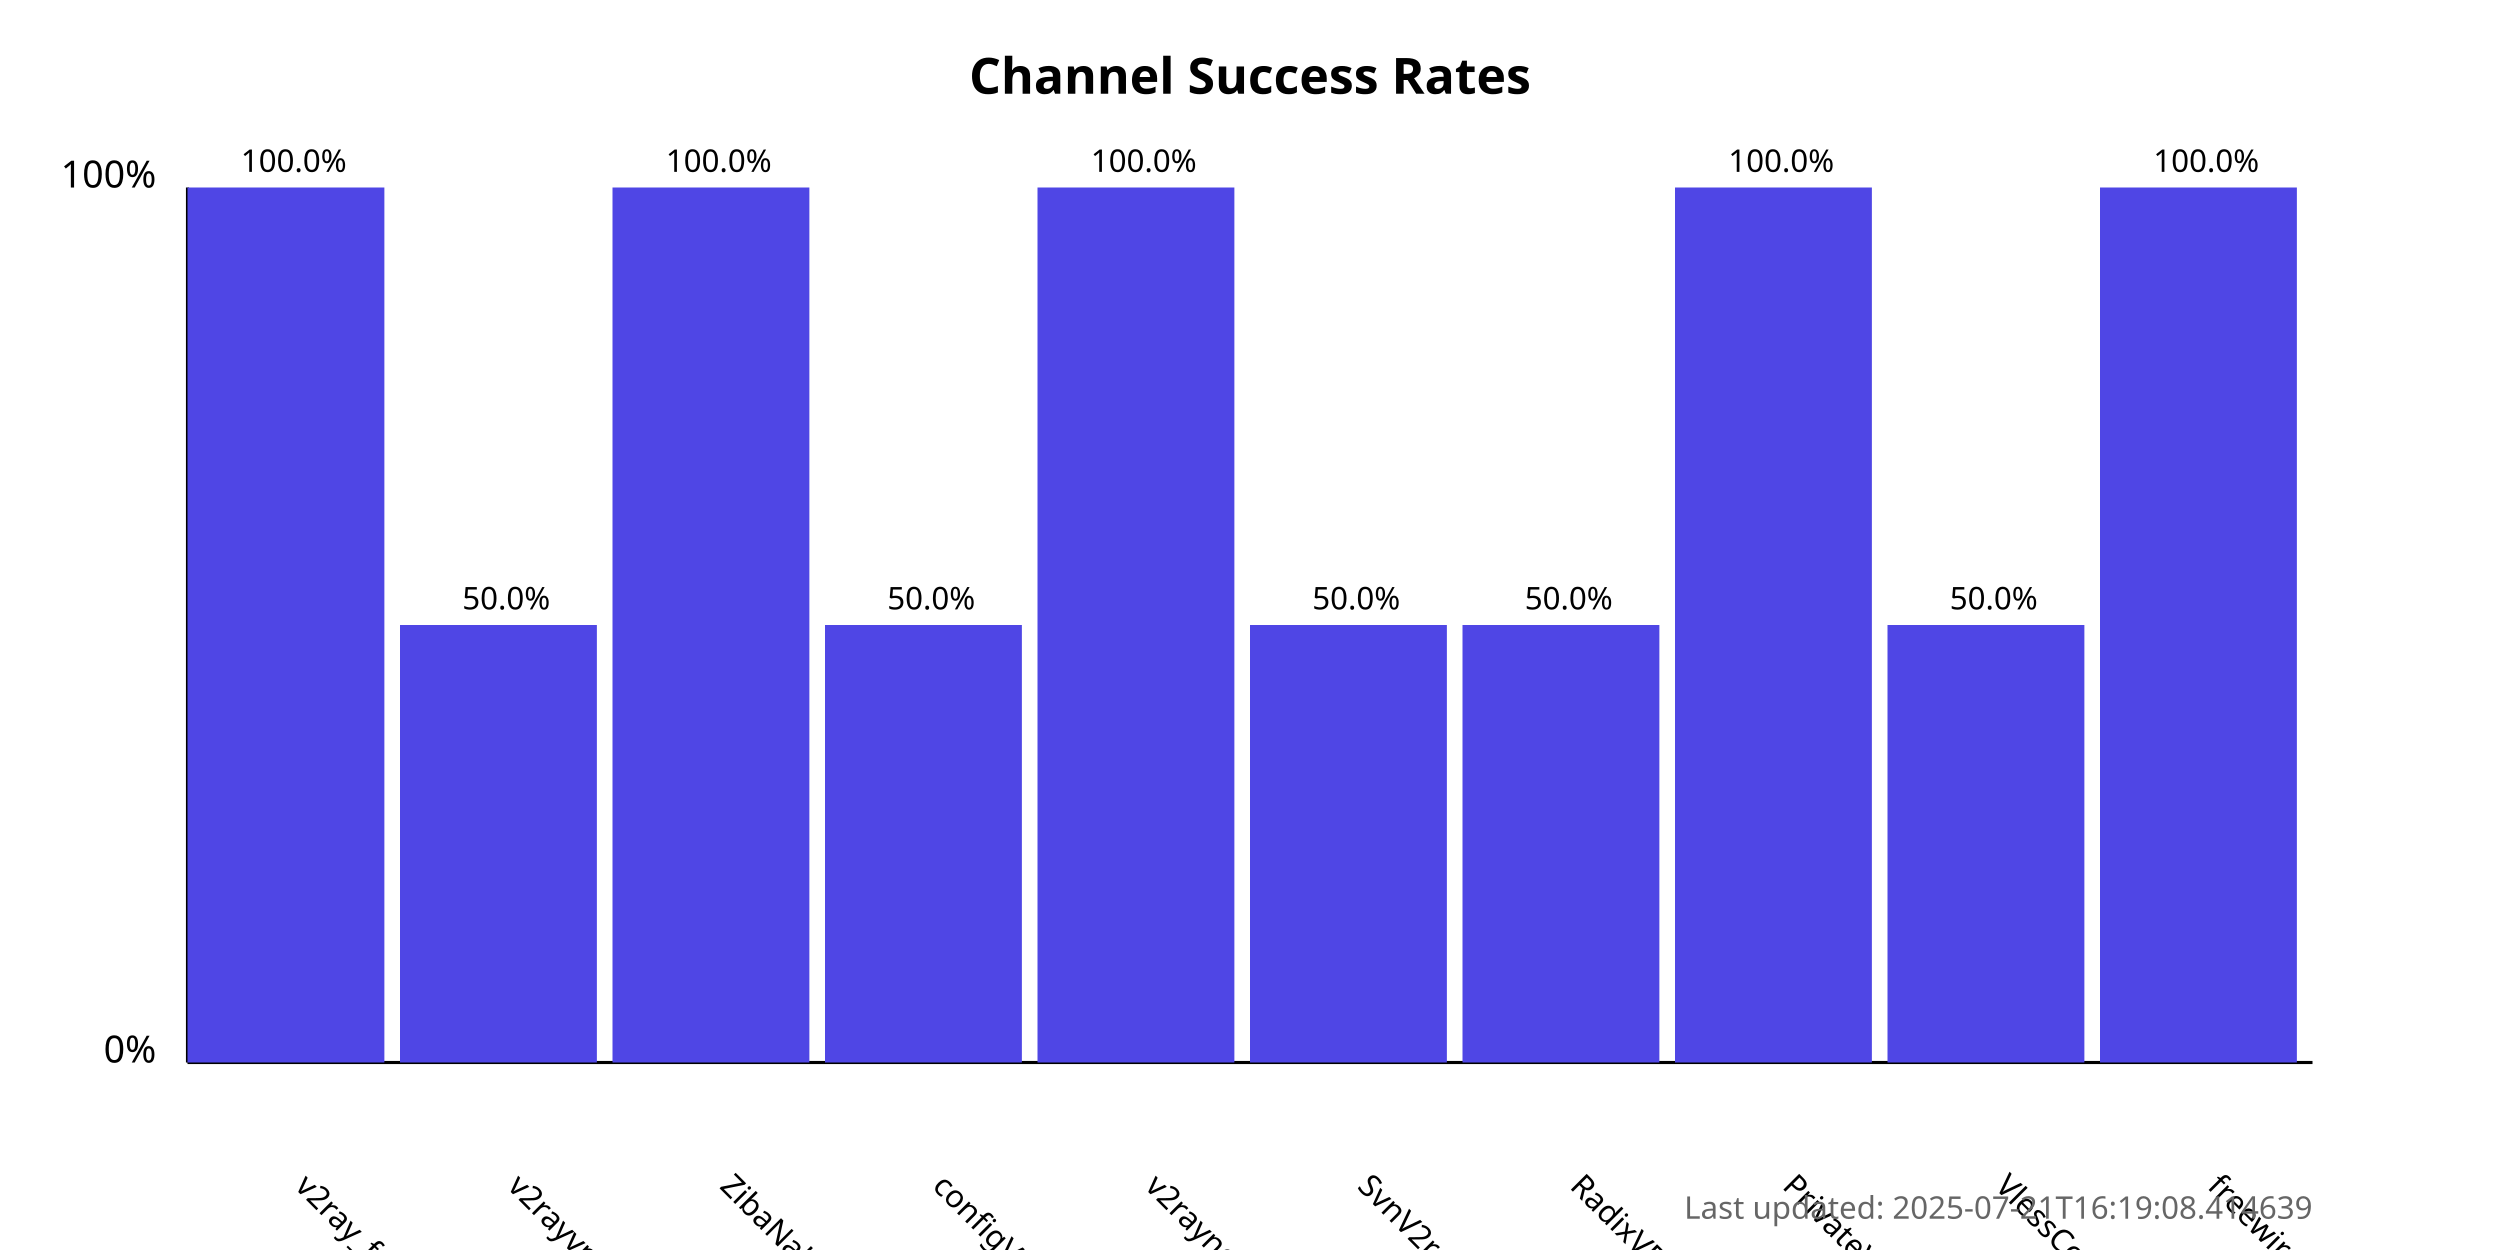
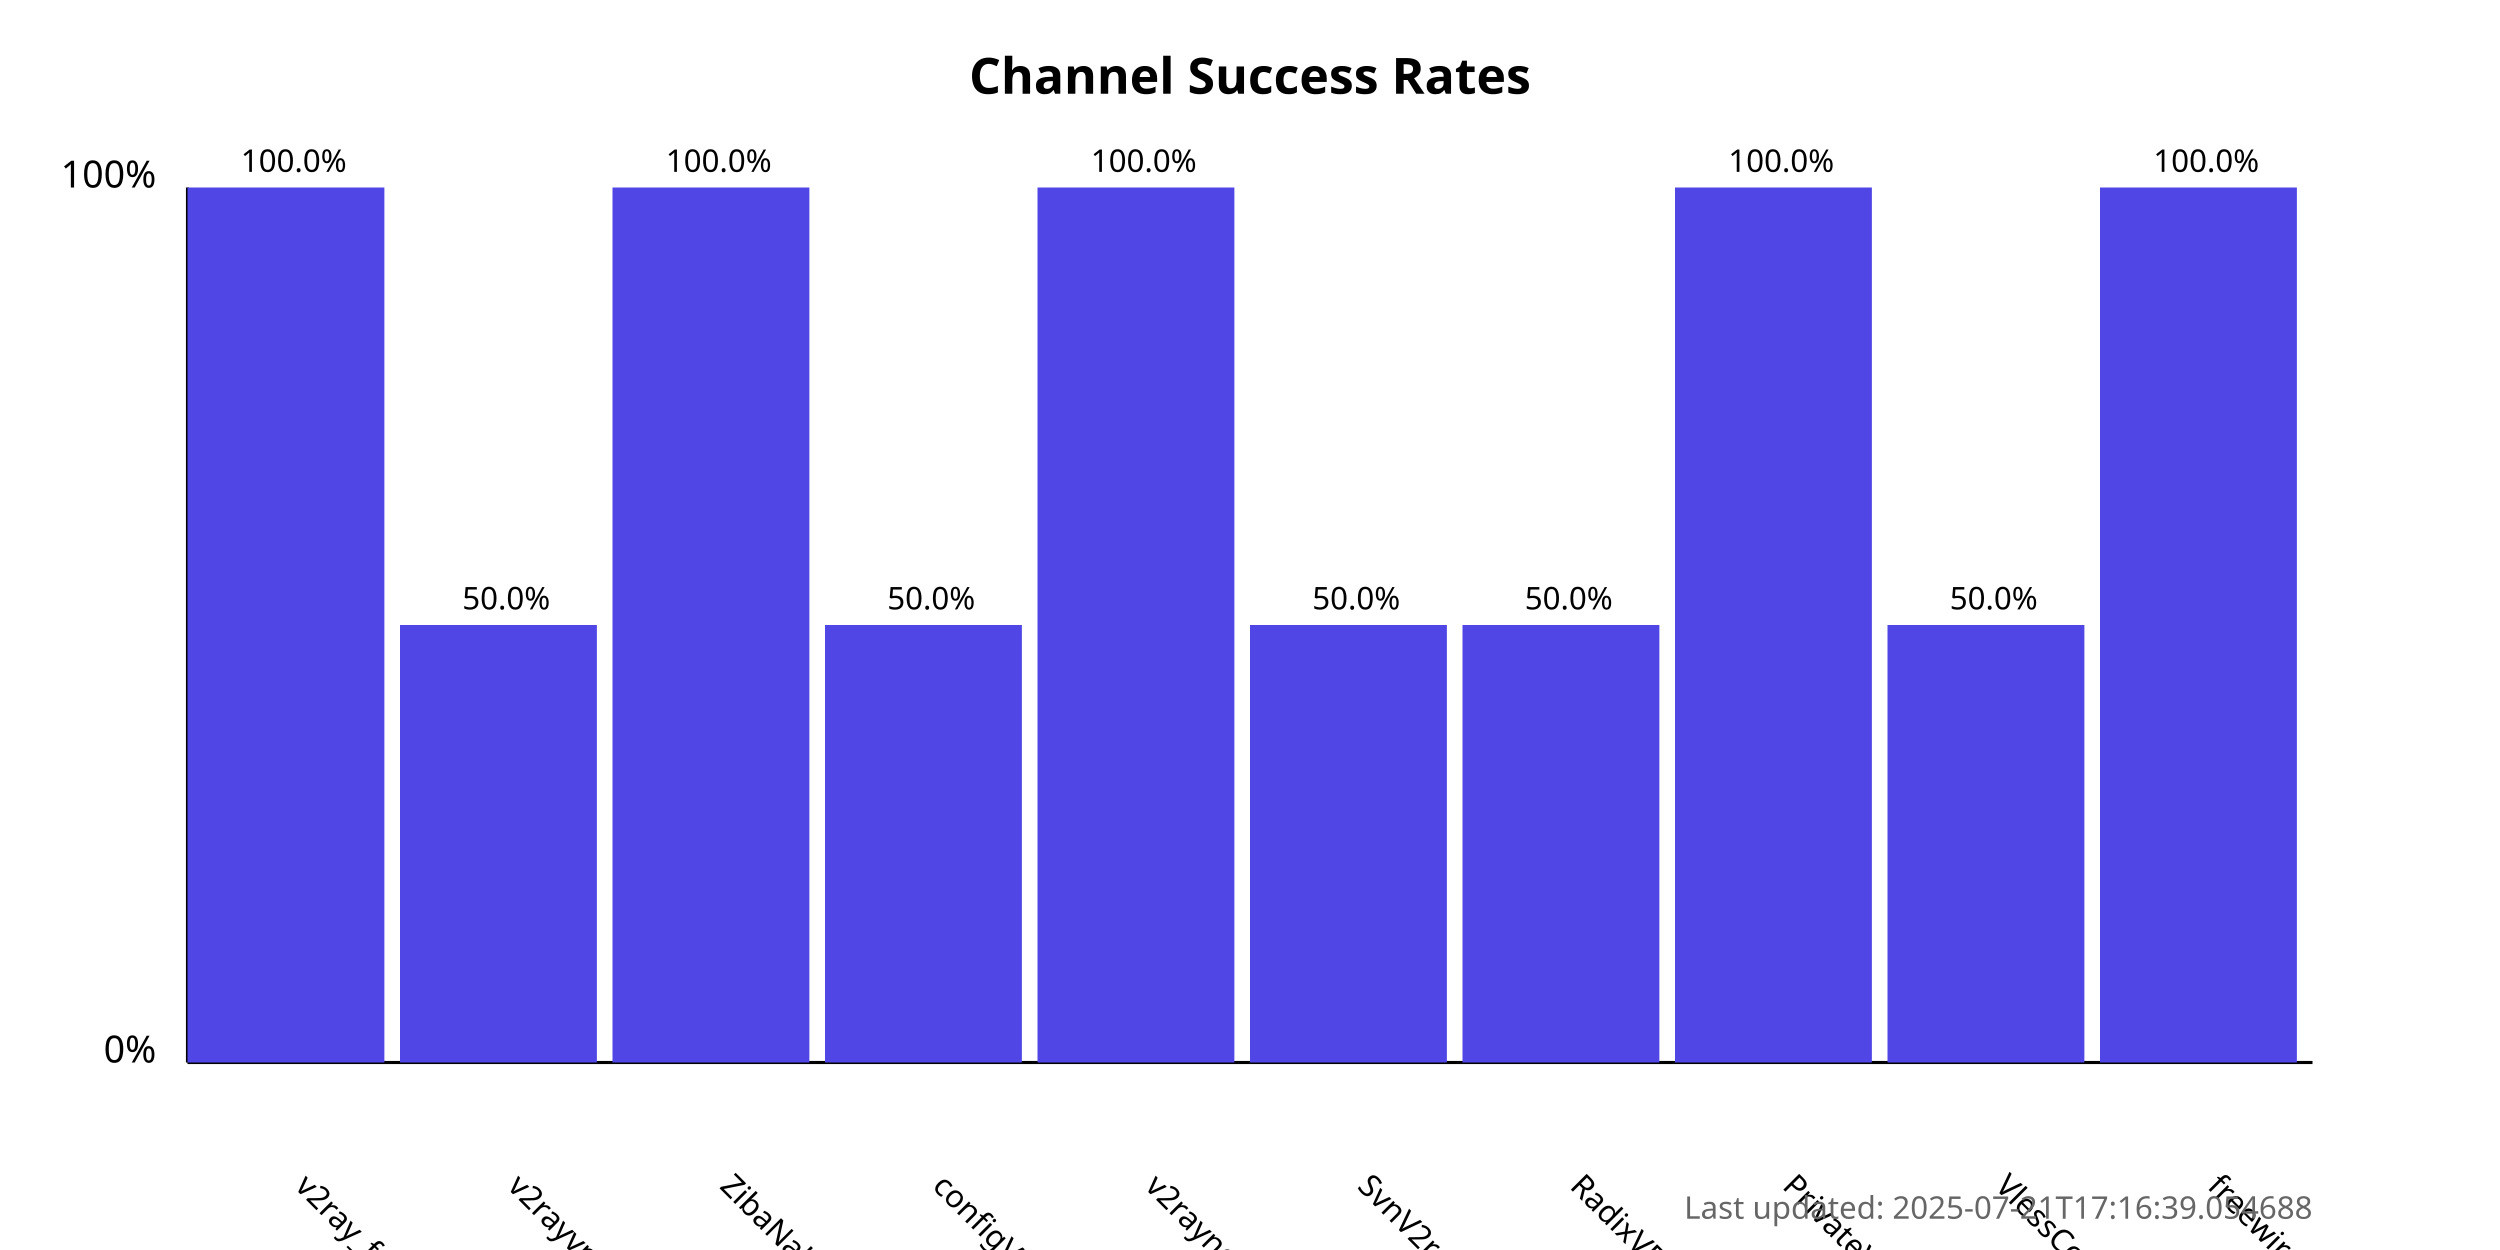
<svg xmlns="http://www.w3.org/2000/svg" width="800" height="400">
  <style>
            .chart-title { font: bold 16px sans-serif; }
            .axis-label { font: 12px sans-serif; }
            .tick-label { font: 10px sans-serif; }
            .bar { fill: #4f46e5; }
            .bar:hover { fill: #6366f1; }
            .timestamp { font: 10px sans-serif; fill: #666; }
        </style>
  <text x="400.0" y="30" text-anchor="middle" class="chart-title">
            Channel Success Rates
        </text>
  <line x1="60" y1="340" x2="60" y2="60" stroke="black" stroke-width="1" />
  <line x1="60" y1="340" x2="740" y2="340" stroke="black" stroke-width="1" />
  <text x="50" y="340" text-anchor="end" class="axis-label">0%</text>
  <text x="50" y="60" text-anchor="end" class="axis-label">100%</text>
  <g>
    <rect x="60" y="60.0" width="63.0" height="280.0" class="bar" />
    <text x="94.0" y="380" transform="rotate(45, 94.0, 380)" text-anchor="start" class="tick-label">
                v2ray_free_conf
            </text>
    <text x="94.0" y="55.0" text-anchor="middle" class="tick-label">
                100.0%
            </text>
  </g>
  <g>
    <rect x="128.0" y="200.0" width="63.0" height="140.0" class="bar" />
    <text x="162.0" y="380" transform="rotate(45, 162.0, 380)" text-anchor="start" class="tick-label">
                v2rayvpno
            </text>
    <text x="162.0" y="195.0" text-anchor="middle" class="tick-label">
                50.0%
            </text>
  </g>
  <g>
    <rect x="196.0" y="60.0" width="63.0" height="280.0" class="bar" />
    <text x="230.0" y="380" transform="rotate(45, 230.0, 380)" text-anchor="start" class="tick-label">
                ZibaNabz
            </text>
    <text x="230.0" y="55.0" text-anchor="middle" class="tick-label">
                100.0%
            </text>
  </g>
  <g>
    <rect x="264.0" y="200.0" width="63.0" height="140.0" class="bar" />
    <text x="298.0" y="380" transform="rotate(45, 298.0, 380)" text-anchor="start" class="tick-label">
                configV2rayForFree
            </text>
    <text x="298.0" y="195.0" text-anchor="middle" class="tick-label">
                50.0%
            </text>
  </g>
  <g>
    <rect x="332.0" y="60.0" width="63.0" height="280.0" class="bar" />
    <text x="366.0" y="380" transform="rotate(45, 366.0, 380)" text-anchor="start" class="tick-label">
                v2rayngvpn
            </text>
    <text x="366.0" y="55.0" text-anchor="middle" class="tick-label">
                100.0%
            </text>
  </g>
  <g>
    <rect x="400.0" y="200.0" width="63.0" height="140.0" class="bar" />
    <text x="434.0" y="380" transform="rotate(45, 434.0, 380)" text-anchor="start" class="tick-label">
                SvnV2ray
            </text>
    <text x="434.0" y="195.0" text-anchor="middle" class="tick-label">
                50.0%
            </text>
  </g>
  <g>
    <rect x="468.0" y="200.0" width="63.0" height="140.0" class="bar" />
    <text x="502.0" y="380" transform="rotate(45, 502.0, 380)" text-anchor="start" class="tick-label">
                RadixVPN
            </text>
    <text x="502.0" y="195.0" text-anchor="middle" class="tick-label">
                50.0%
            </text>
  </g>
  <g>
    <rect x="536.0" y="60.0" width="63.0" height="280.0" class="bar" />
    <text x="570.0" y="380" transform="rotate(45, 570.0, 380)" text-anchor="start" class="tick-label">
                PrivateVPNs
            </text>
    <text x="570.0" y="55.0" text-anchor="middle" class="tick-label">
                100.0%
            </text>
  </g>
  <g>
    <rect x="604.0" y="200.0" width="63.0" height="140.0" class="bar" />
    <text x="638.0" y="380" transform="rotate(45, 638.0, 380)" text-anchor="start" class="tick-label">
                VlessConfig
            </text>
    <text x="638.0" y="195.0" text-anchor="middle" class="tick-label">
                50.0%
            </text>
  </g>
  <g>
    <rect x="672.0" y="60.0" width="63.0" height="280.0" class="bar" />
    <text x="706.0" y="380" transform="rotate(45, 706.0, 380)" text-anchor="start" class="tick-label">
                freewireguard
            </text>
    <text x="706.0" y="55.0" text-anchor="middle" class="tick-label">
                100.0%
            </text>
  </g>
  <text x="740" y="390" text-anchor="end" class="timestamp">
-             Last updated: 2025-07-21T16:19:08.414639
+             Last updated: 2025-07-21T17:16:39.054688
        </text>
</svg>
